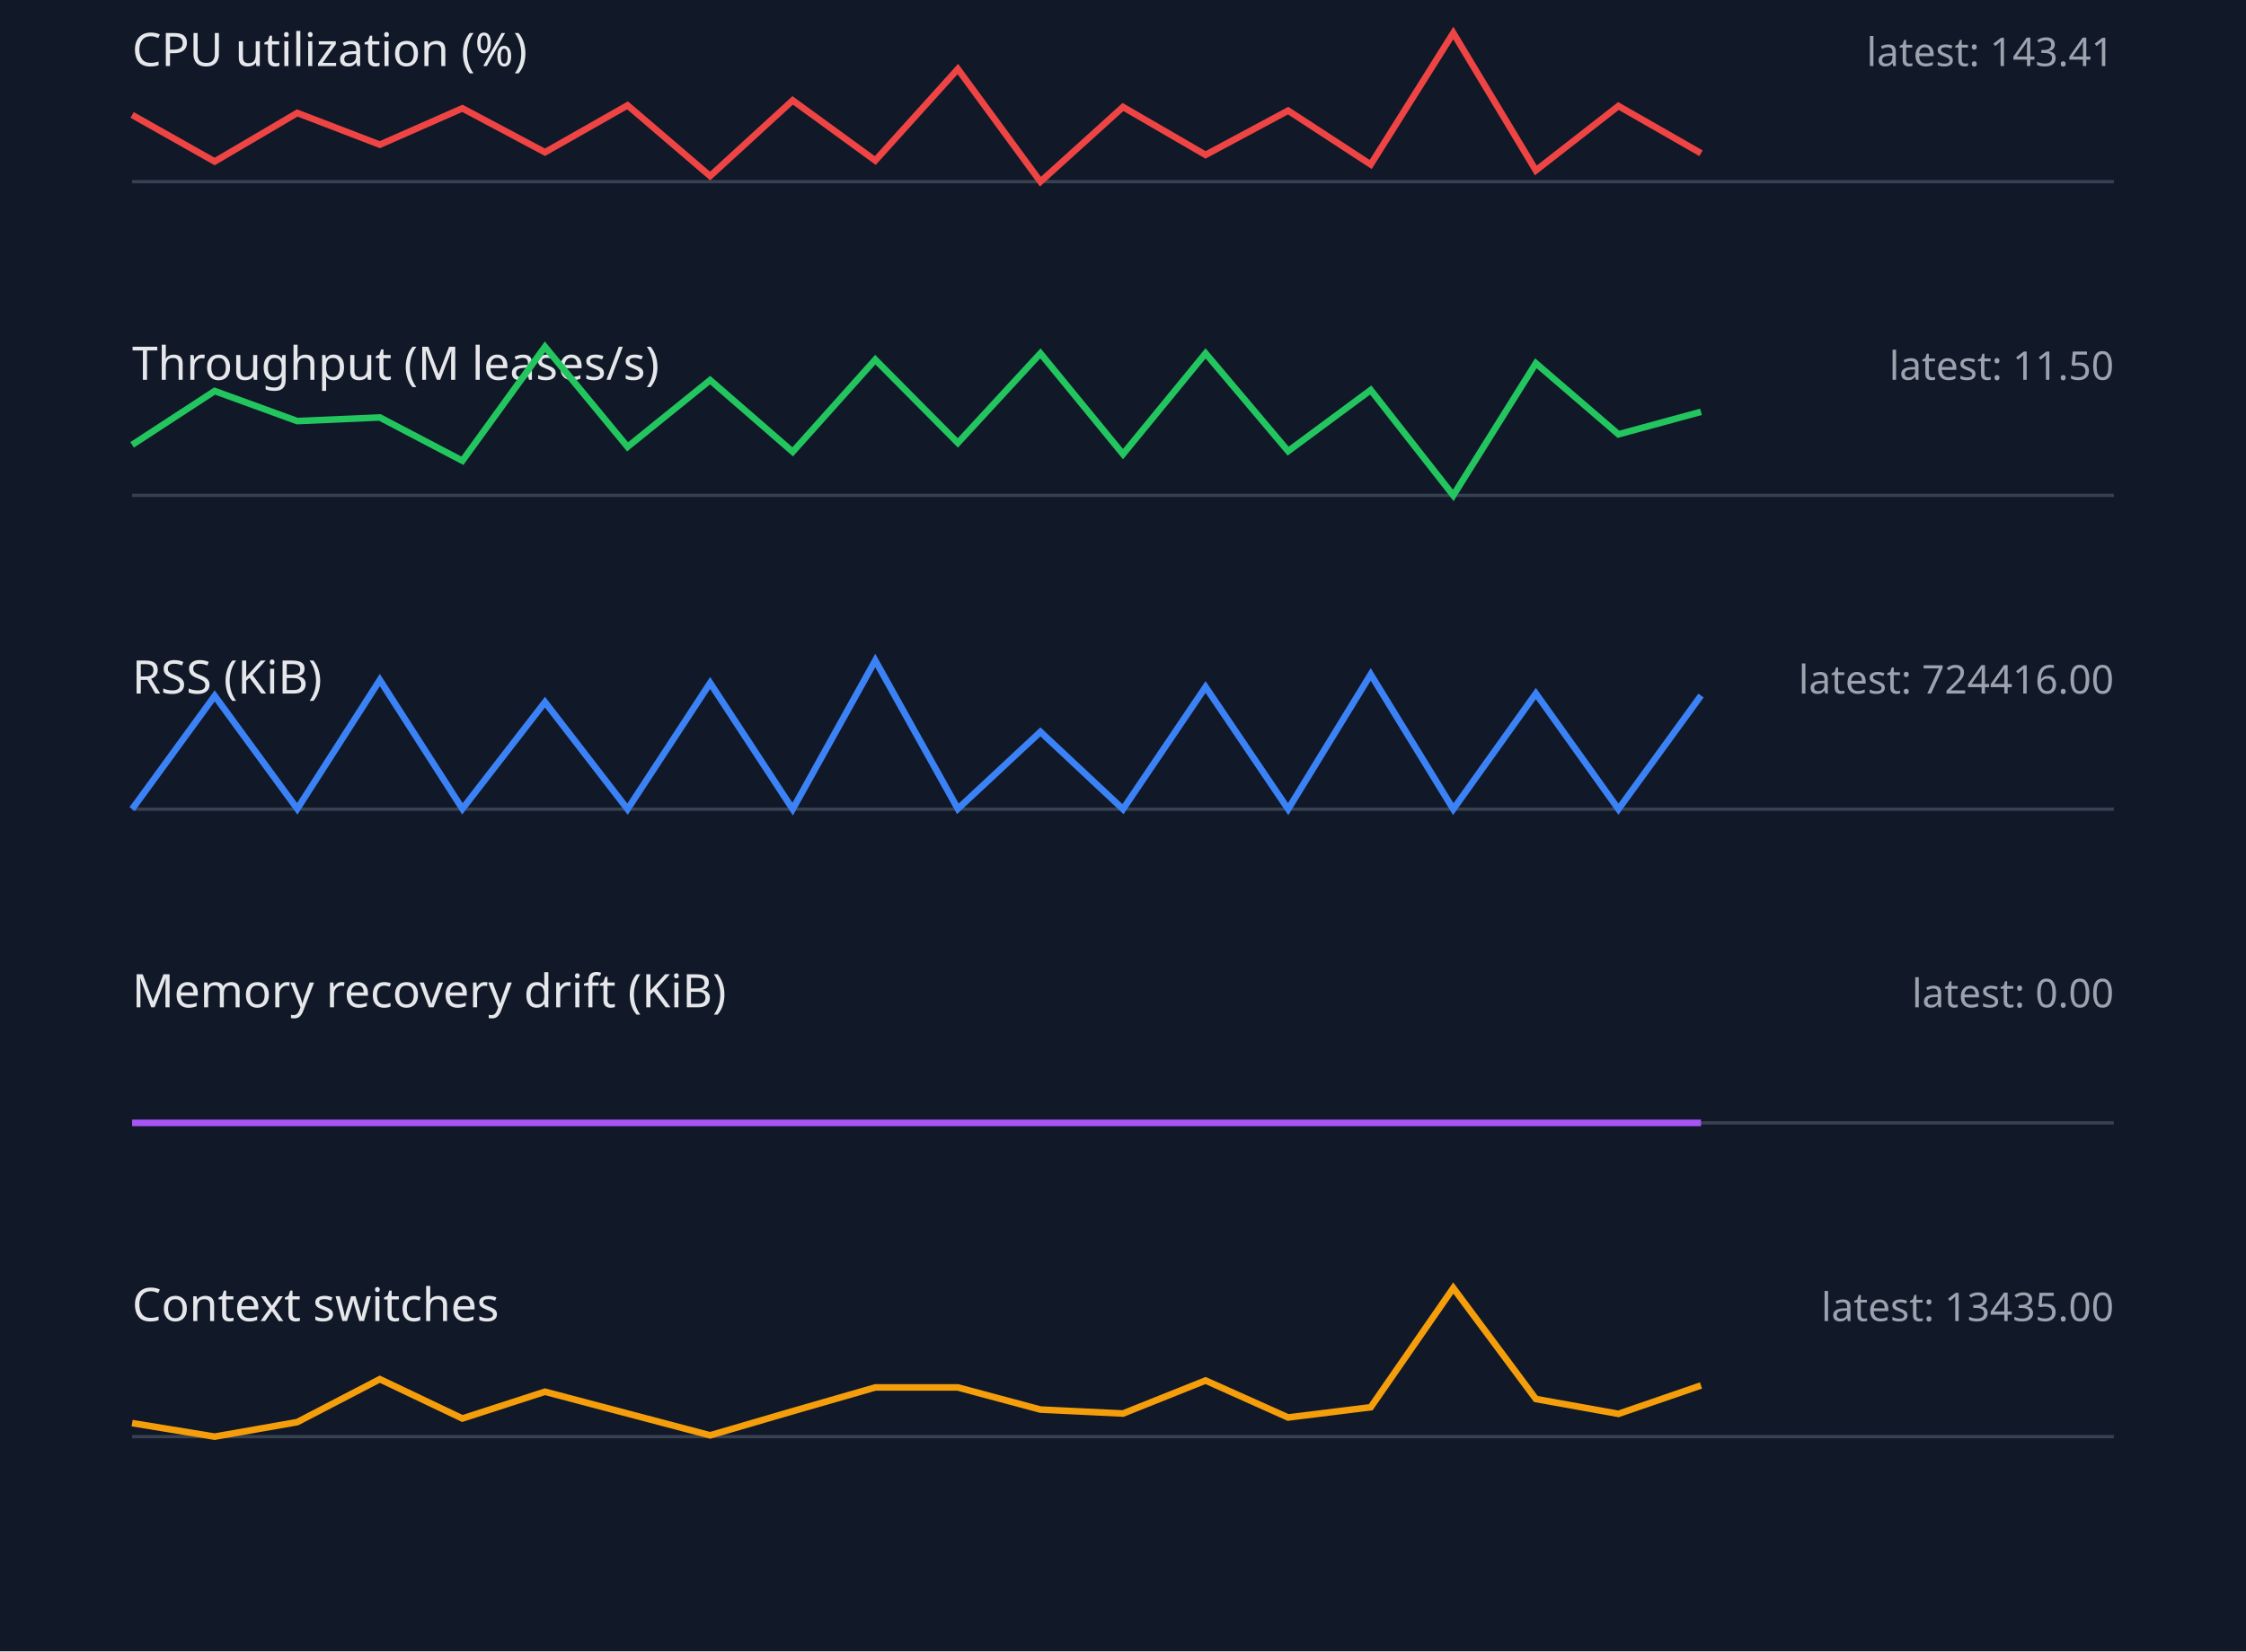
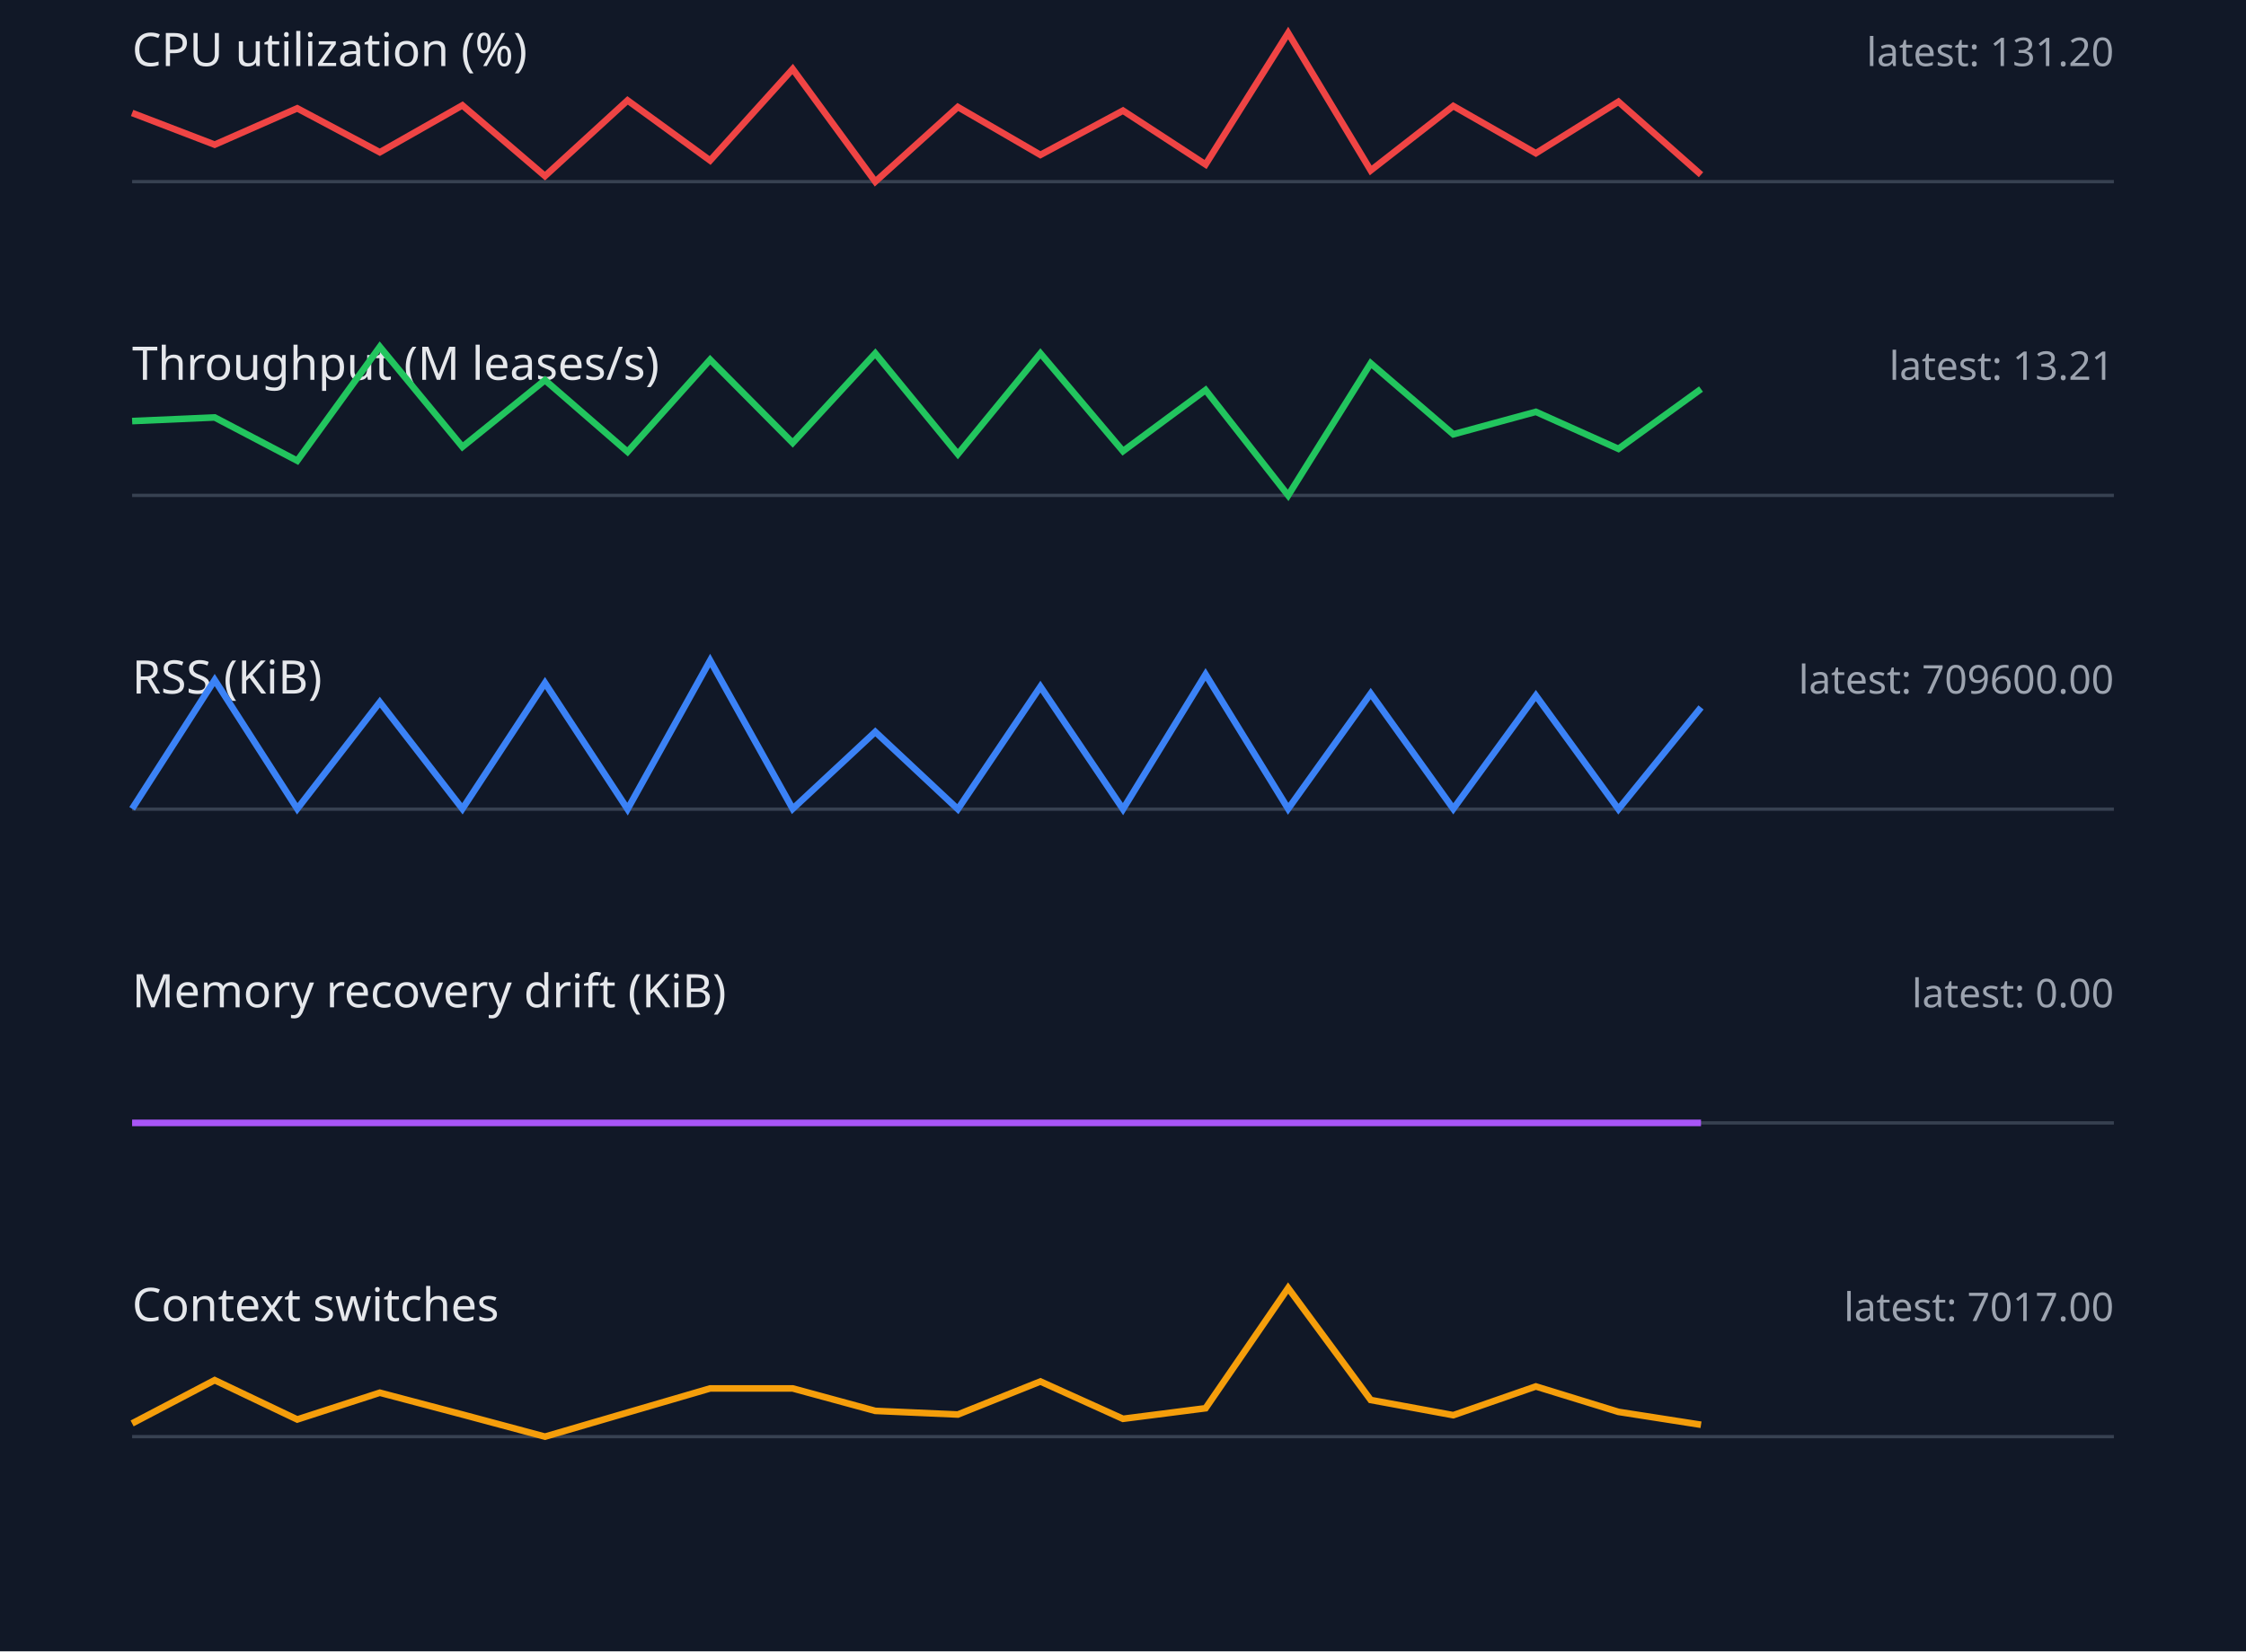
<svg xmlns="http://www.w3.org/2000/svg" width="680" height="500" viewBox="0 0 680 500">
  <style>.label{font:14px sans-serif;fill:#e5e7eb}.value{font:12px sans-serif;fill:#9ca3af}.axis{stroke:#374151}.series{fill:none;stroke-width:2}</style>
  <rect width="100%" height="100%" fill="#111827" />
  <text x="40" y="20" class="label">CPU utilization (%)</text>
-   <text x="640" y="20" text-anchor="end" class="value">latest: 143.41</text>
+   <text x="640" y="20" text-anchor="end" class="value">latest: 131.20</text>
  <line x1="40" y1="55" x2="640" y2="55" class="axis" />
-   <polyline points="40,34.8 65,48.9 90,34.2 115,43.8 140,32.8 165,46.1 190,31.9 215,53.3 240,30.4 265,48.6 290,20.9 315,55.0 340,32.4 365,46.9 390,33.5 415,49.8 440,10.0 465,51.6 490,32.1 515,46.4" stroke="#ef4444" class="series" />
+   <polyline points="40,34.2 65,43.8 90,32.8 115,46.1 140,31.9 165,53.3 190,30.4 215,48.6 240,20.9 265,55.0 290,32.4 315,46.9 340,33.5 365,49.8 390,10.0 415,51.6 440,32.1 465,46.4 490,30.8 515,52.9" stroke="#ef4444" class="series" />
  <text x="40" y="115" class="label">Throughput (M leases/s)</text>
-   <text x="640" y="115" text-anchor="end" class="value">latest: 11.50</text>
+   <text x="640" y="115" text-anchor="end" class="value">latest: 13.21</text>
  <line x1="40" y1="150" x2="640" y2="150" class="axis" />
-   <polyline points="40,134.7 65,118.4 90,127.5 115,126.4 140,139.5 165,105.0 190,135.3 215,115.1 240,136.8 265,108.9 290,134.1 315,107.0 340,137.5 365,107.0 390,136.6 415,118.1 440,150.0 465,110.0 490,131.5 515,124.7" stroke="#22c55e" class="series" />
+   <polyline points="40,127.5 65,126.4 90,139.5 115,105.0 140,135.3 165,115.1 190,136.8 215,108.9 240,134.1 265,107.0 290,137.5 315,107.0 340,136.6 365,118.1 390,150.0 415,110.0 440,131.5 465,124.7 490,135.9 515,117.8" stroke="#22c55e" class="series" />
  <text x="40" y="210" class="label">RSS (KiB)</text>
-   <text x="640" y="210" text-anchor="end" class="value">latest: 724416.00</text>
+   <text x="640" y="210" text-anchor="end" class="value">latest: 709600.00</text>
  <line x1="40" y1="245" x2="640" y2="245" class="axis" />
-   <polyline points="40,245.0 65,210.7 90,244.9 115,205.9 140,244.9 165,212.6 190,245.0 215,206.8 240,245.0 265,200.0 290,244.9 315,221.6 340,245.0 365,208.0 390,245.0 415,204.2 440,245.0 465,210.0 490,245.0 515,210.6" stroke="#3b82f6" class="series" />
+   <polyline points="40,244.9 65,205.9 90,244.9 115,212.6 140,244.9 165,206.8 190,245.0 215,200.0 240,244.9 265,221.6 290,245.0 315,207.9 340,245.0 365,204.2 390,244.9 415,210.0 440,244.9 465,210.6 490,245.0 515,214.2" stroke="#3b82f6" class="series" />
  <text x="40" y="305" class="label">Memory recovery drift (KiB)</text>
  <text x="640" y="305" text-anchor="end" class="value">latest: 0.00</text>
  <line x1="40" y1="340" x2="640" y2="340" class="axis" />
  <polyline points="40,340.0 65,340.0 90,340.0 115,340.0 140,340.0 165,340.0 190,340.0 215,340.0 240,340.0 265,340.0 290,340.0 315,340.0 340,340.0 365,340.0 390,340.0 415,340.0 440,340.0 465,340.0 490,340.0 515,340.0" stroke="#a855f7" class="series" />
  <text x="40" y="400" class="label">Context switches</text>
-   <text x="640" y="400" text-anchor="end" class="value">latest: 13435.00</text>
+   <text x="640" y="400" text-anchor="end" class="value">latest: 7017.00</text>
  <line x1="40" y1="435" x2="640" y2="435" class="axis" />
-   <polyline points="40,430.9 65,435.0 90,430.6 115,417.6 140,429.5 165,421.4 190,428.0 215,434.6 240,427.3 265,420.1 290,420.1 315,426.8 340,428.0 365,418.0 390,429.2 415,426.1 440,390.0 465,423.6 490,428.1 515,419.5" stroke="#f59e0b" class="series" />
+   <polyline points="40,431.0 65,417.9 90,429.8 115,421.7 140,428.3 165,435.0 190,427.7 215,420.4 240,420.4 265,427.2 290,428.3 315,418.3 340,429.6 365,426.4 390,390.0 415,423.9 440,428.5 465,419.8 490,427.5 515,431.4" stroke="#f59e0b" class="series" />
</svg>
